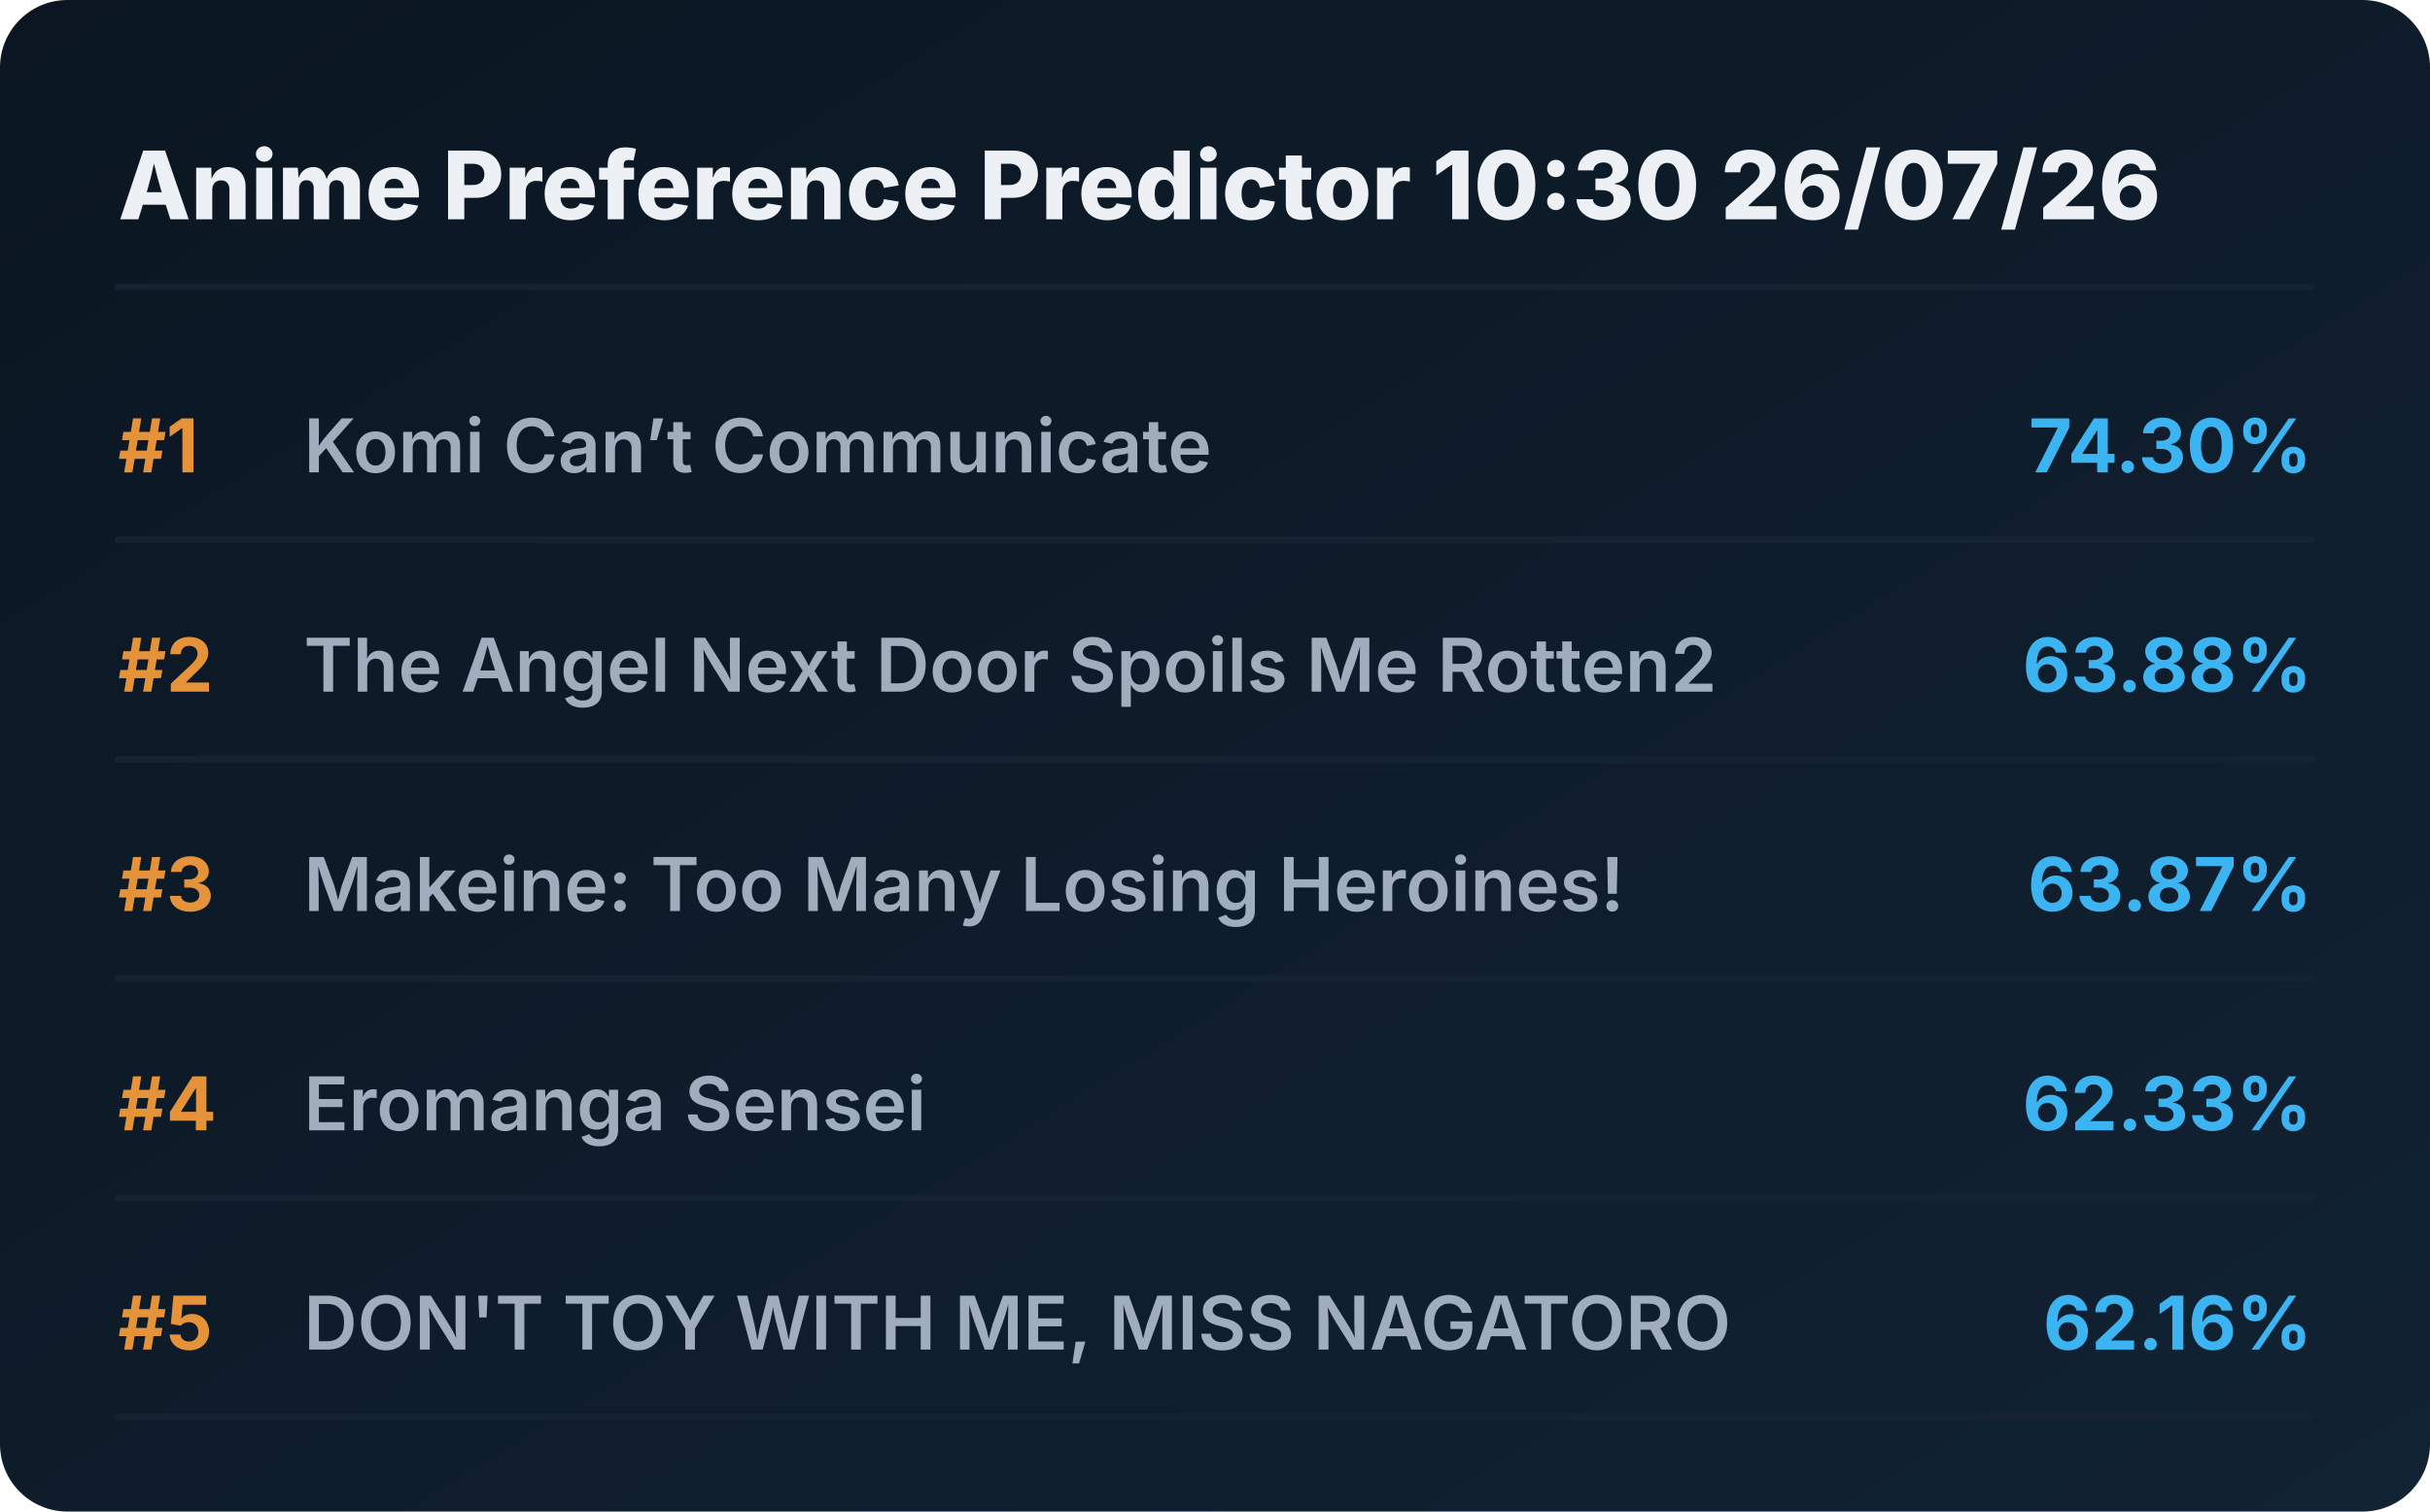
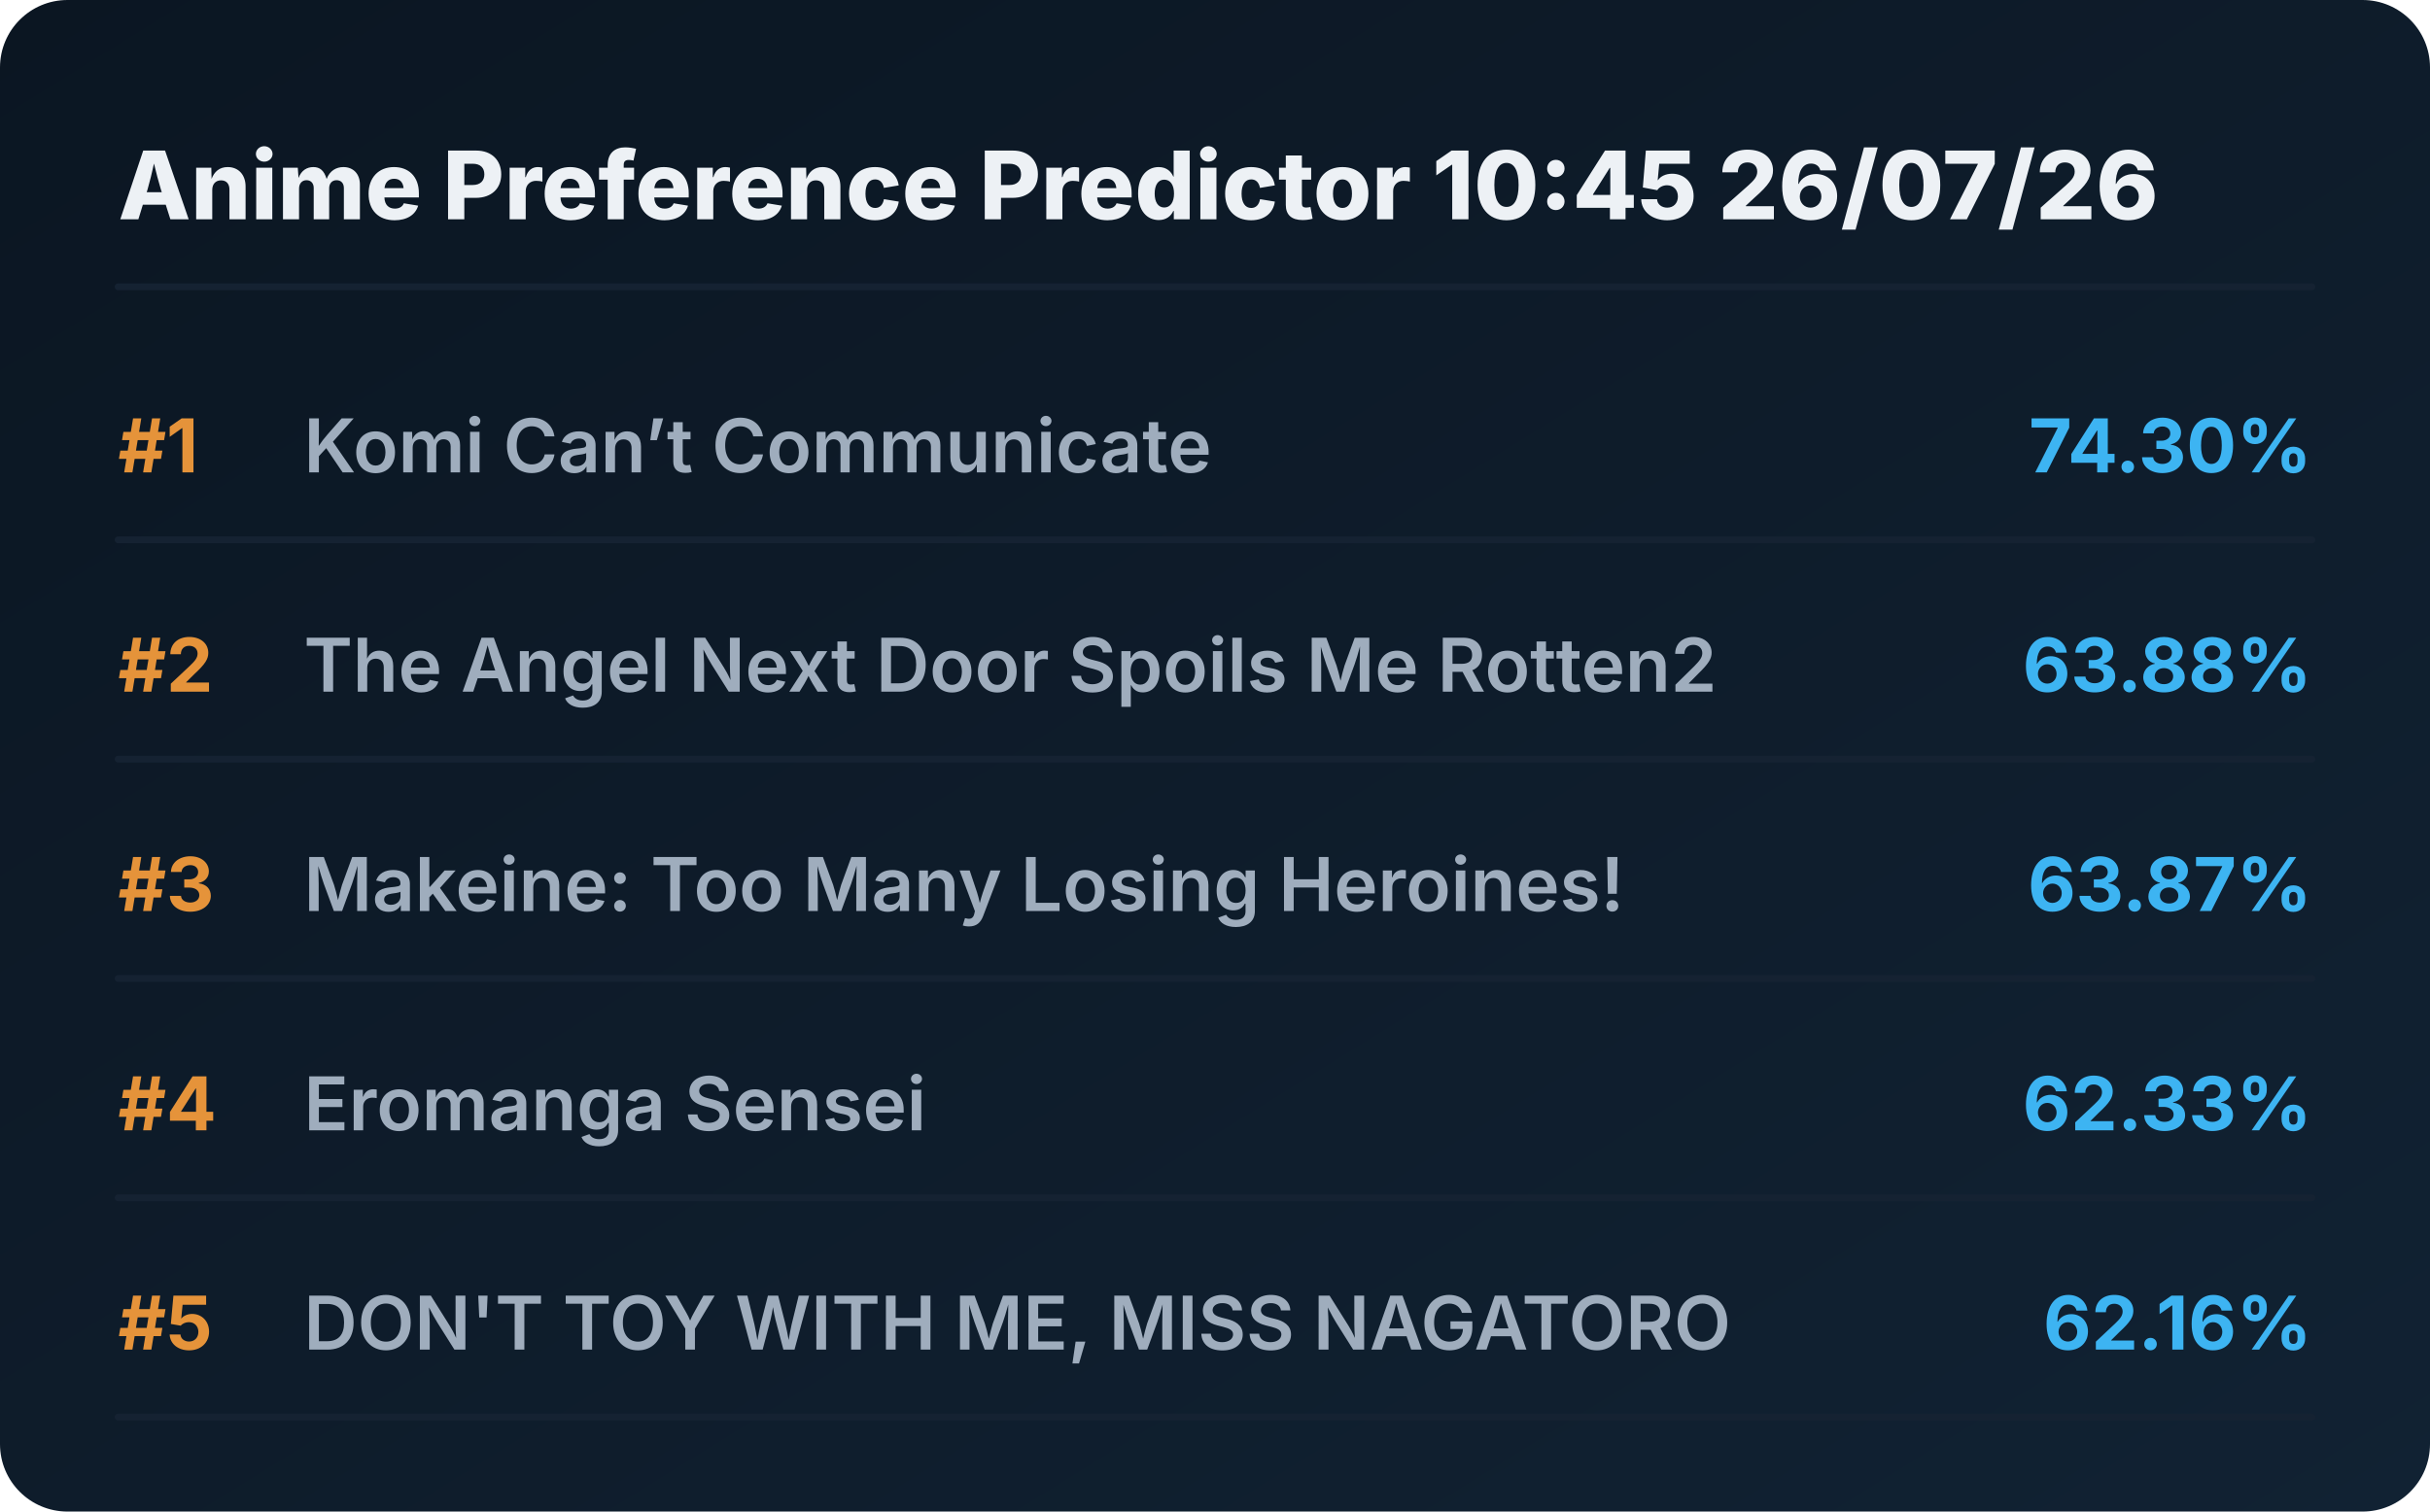
<svg xmlns="http://www.w3.org/2000/svg" viewBox="0 0 720 448" preserveAspectRatio="xMidYMid meet" style="width: 100%; height: auto; max-width: 720px;">
  <defs>
    <linearGradient id="boxGrad" x1="0%" y1="0%" x2="100%" y2="100%">
      <stop offset="0%" stop-color="#0b1622" />
      <stop offset="100%" stop-color="#112233" />
    </linearGradient>
    <clipPath id="titleClip">
      <rect x="90" y="0" width="510" height="100%" />
    </clipPath>
  </defs>
  <style>
    .bg { fill: url(#boxGrad); rx: 20px; }
    .header { font-family: 'Overpass', 'Inter', system-ui, sans-serif; font-weight: 800; font-size: 28px; fill: #edf1f5; }
    .rank { font-family: 'Overpass', 'Inter', system-ui, sans-serif; font-weight: 700; font-size: 22px; fill: #e5933a; }
    .title { font-family: 'Overpass', 'Inter', system-ui, sans-serif; font-weight: 600; font-size: 22px; fill: #9fadbd; }
    .score { font-family: 'Overpass', 'Inter', system-ui, sans-serif; font-weight: 700; font-size: 22px; fill: #3db4f2; }
    .line { stroke: #152232; stroke-width: 2; stroke-linecap: round; }
  </style>
  <rect class="bg" width="720" height="448" />
-   <text x="35" y="65" class="header">Anime Preference Predictor 10:30 26/07/26</text>
+   <text x="35" y="65" class="header">Anime Preference Predictor 10:45 26/07/26</text>
  <line x1="35" y1="85" x2="685" y2="85" class="line" />
  <g transform="translate(0, 0)">
    <text x="35" y="140" class="rank">#1</text>
    <text x="90" y="140" class="title">Komi Can’t Communicate</text>
    <text x="685" y="140" class="score" text-anchor="end">74.30%</text>
    <line x1="35" y1="160" x2="685" y2="160" class="line" />
  </g>
  <g transform="translate(0, 65)">
    <text x="35" y="140" class="rank">#2</text>
    <text x="90" y="140" class="title">The Angel Next Door Spoils Me Rotten2</text>
    <text x="685" y="140" class="score" text-anchor="end">63.88%</text>
    <line x1="35" y1="160" x2="685" y2="160" class="line" />
  </g>
  <g transform="translate(0, 130)">
    <text x="35" y="140" class="rank">#3</text>
    <text x="90" y="140" class="title">Makeine: Too Many Losing Heroines!</text>
    <text x="685" y="140" class="score" text-anchor="end">63.87%</text>
    <line x1="35" y1="160" x2="685" y2="160" class="line" />
  </g>
  <g transform="translate(0, 195)">
    <text x="35" y="140" class="rank">#4</text>
    <text x="90" y="140" class="title">Eromanga Sensei</text>
    <text x="685" y="140" class="score" text-anchor="end">62.33%</text>
    <line x1="35" y1="160" x2="685" y2="160" class="line" />
  </g>
  <g transform="translate(0, 260)">
    <text x="35" y="140" class="rank">#5</text>
    <text x="90" y="140" class="title">DON'T TOY WITH ME, MISS NAGATORO</text>
    <text x="685" y="140" class="score" text-anchor="end">62.16%</text>
    <line x1="35" y1="160" x2="685" y2="160" class="line" />
  </g>
</svg>
